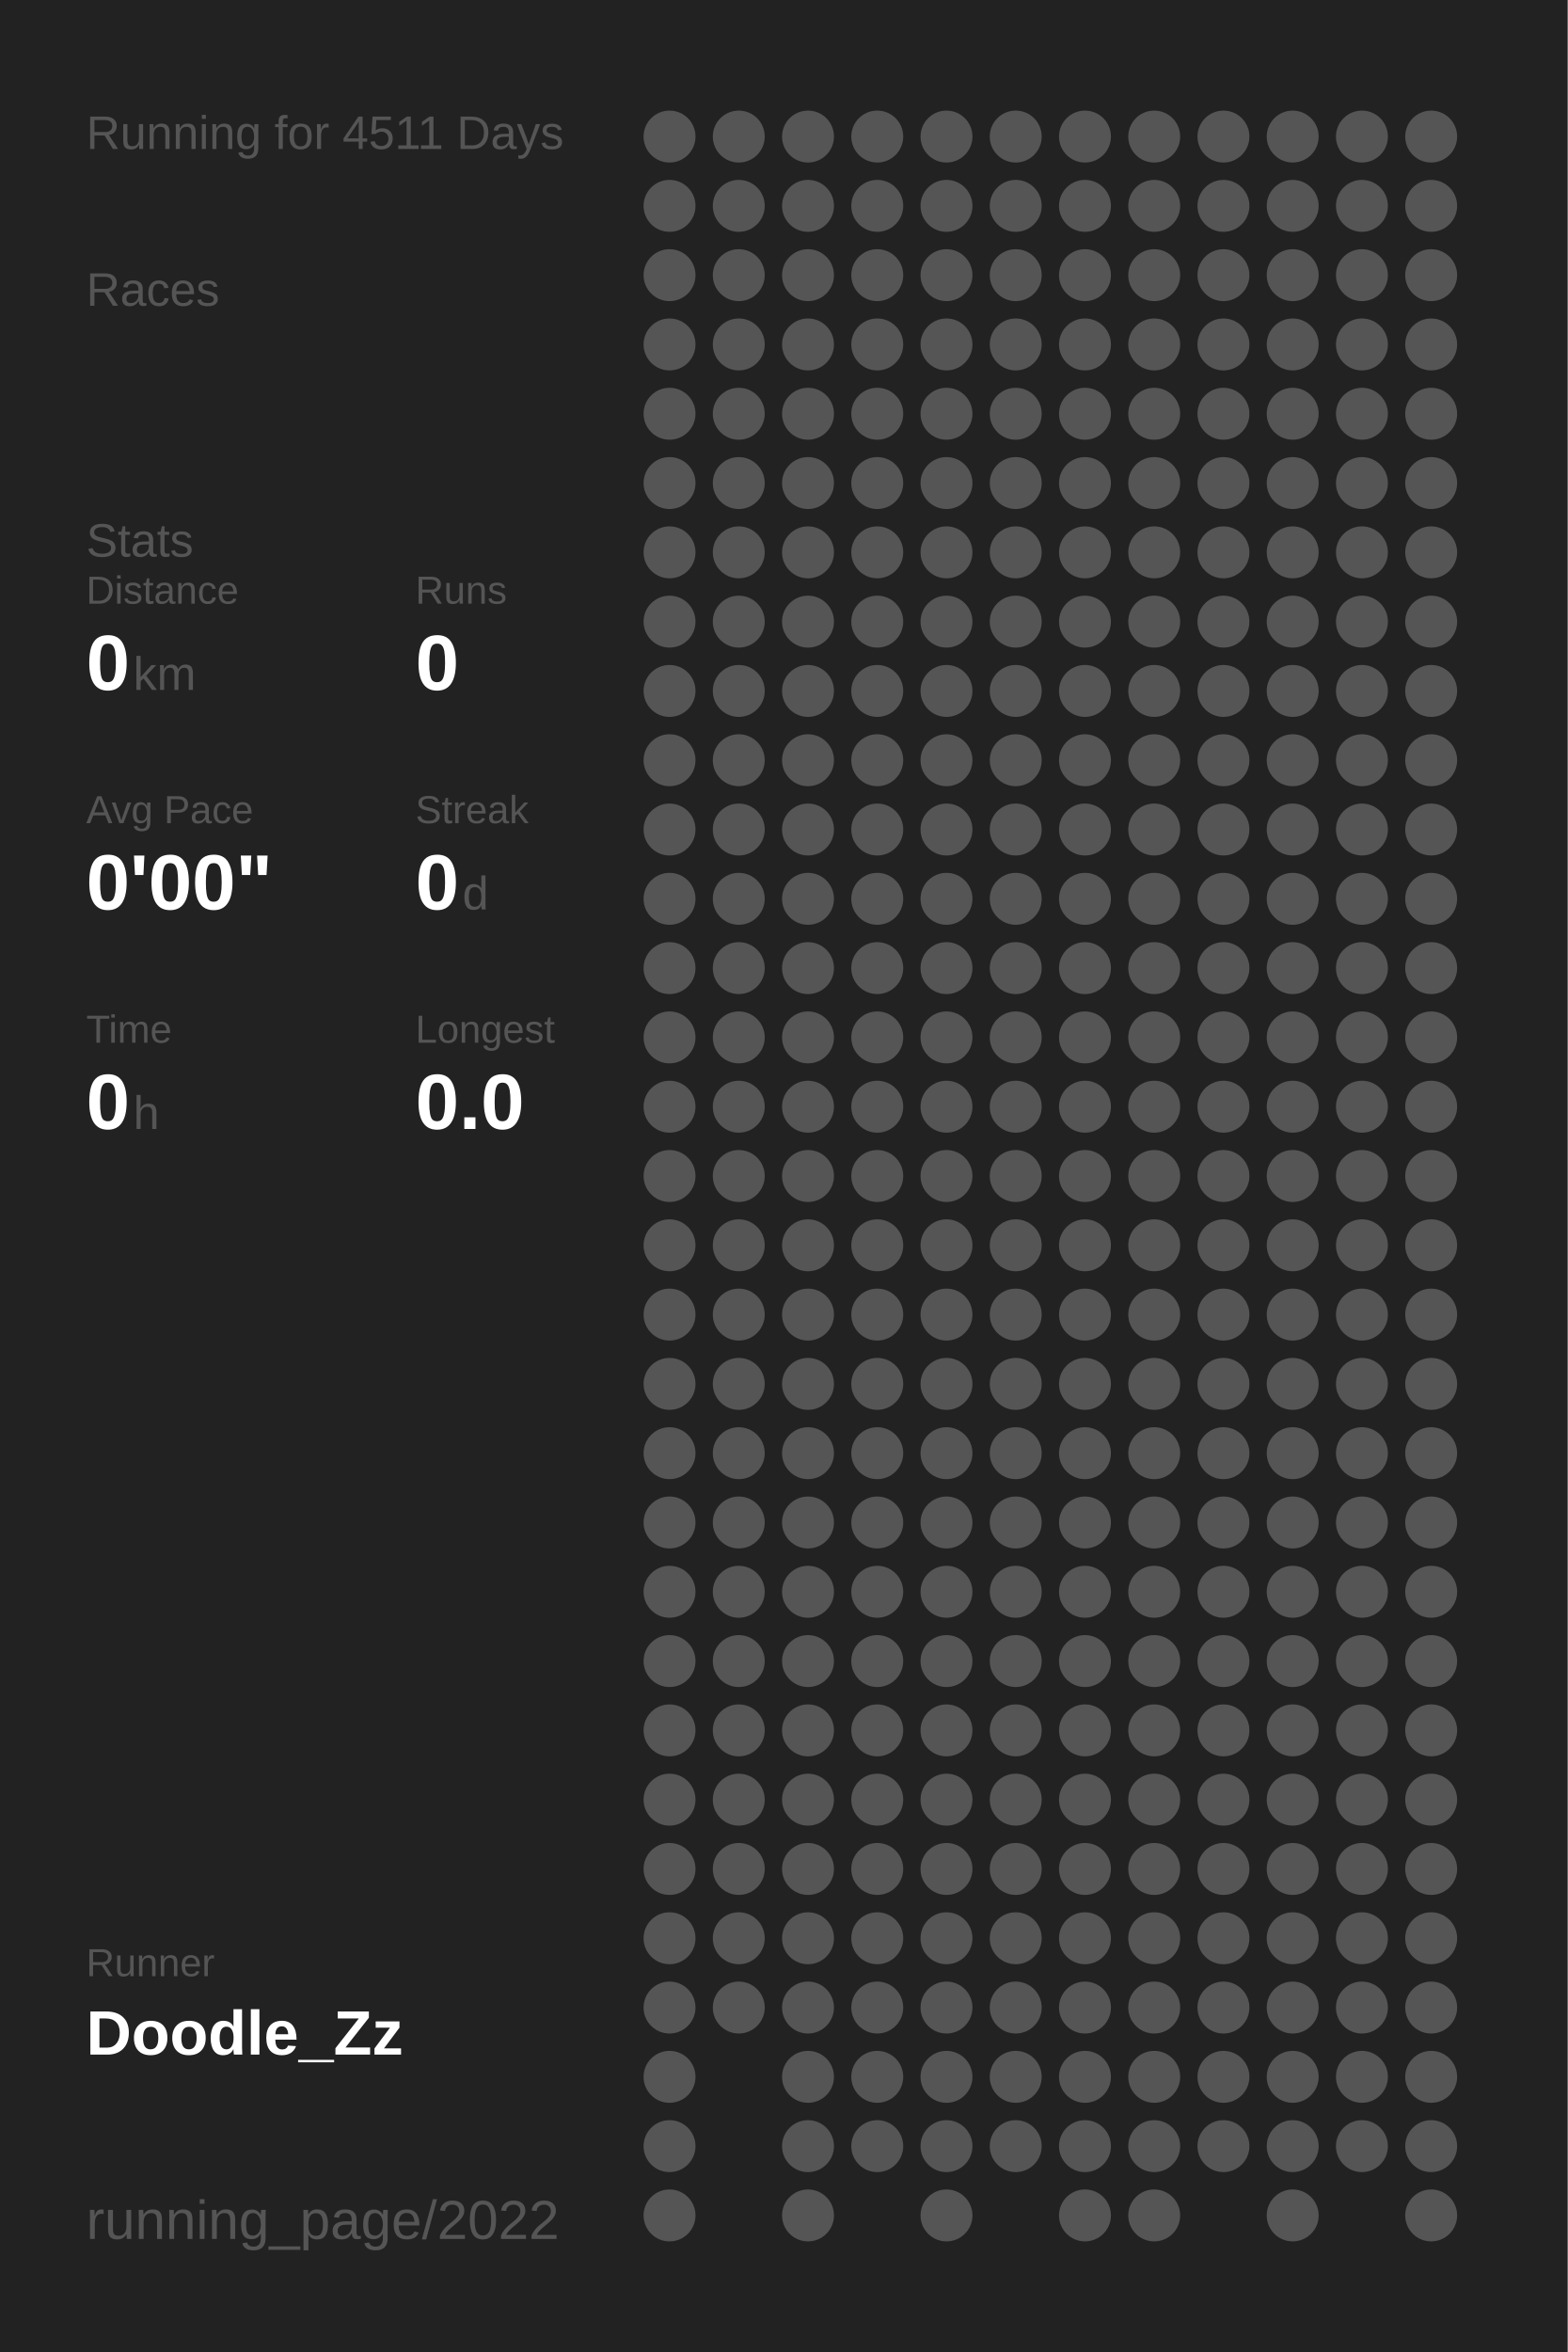
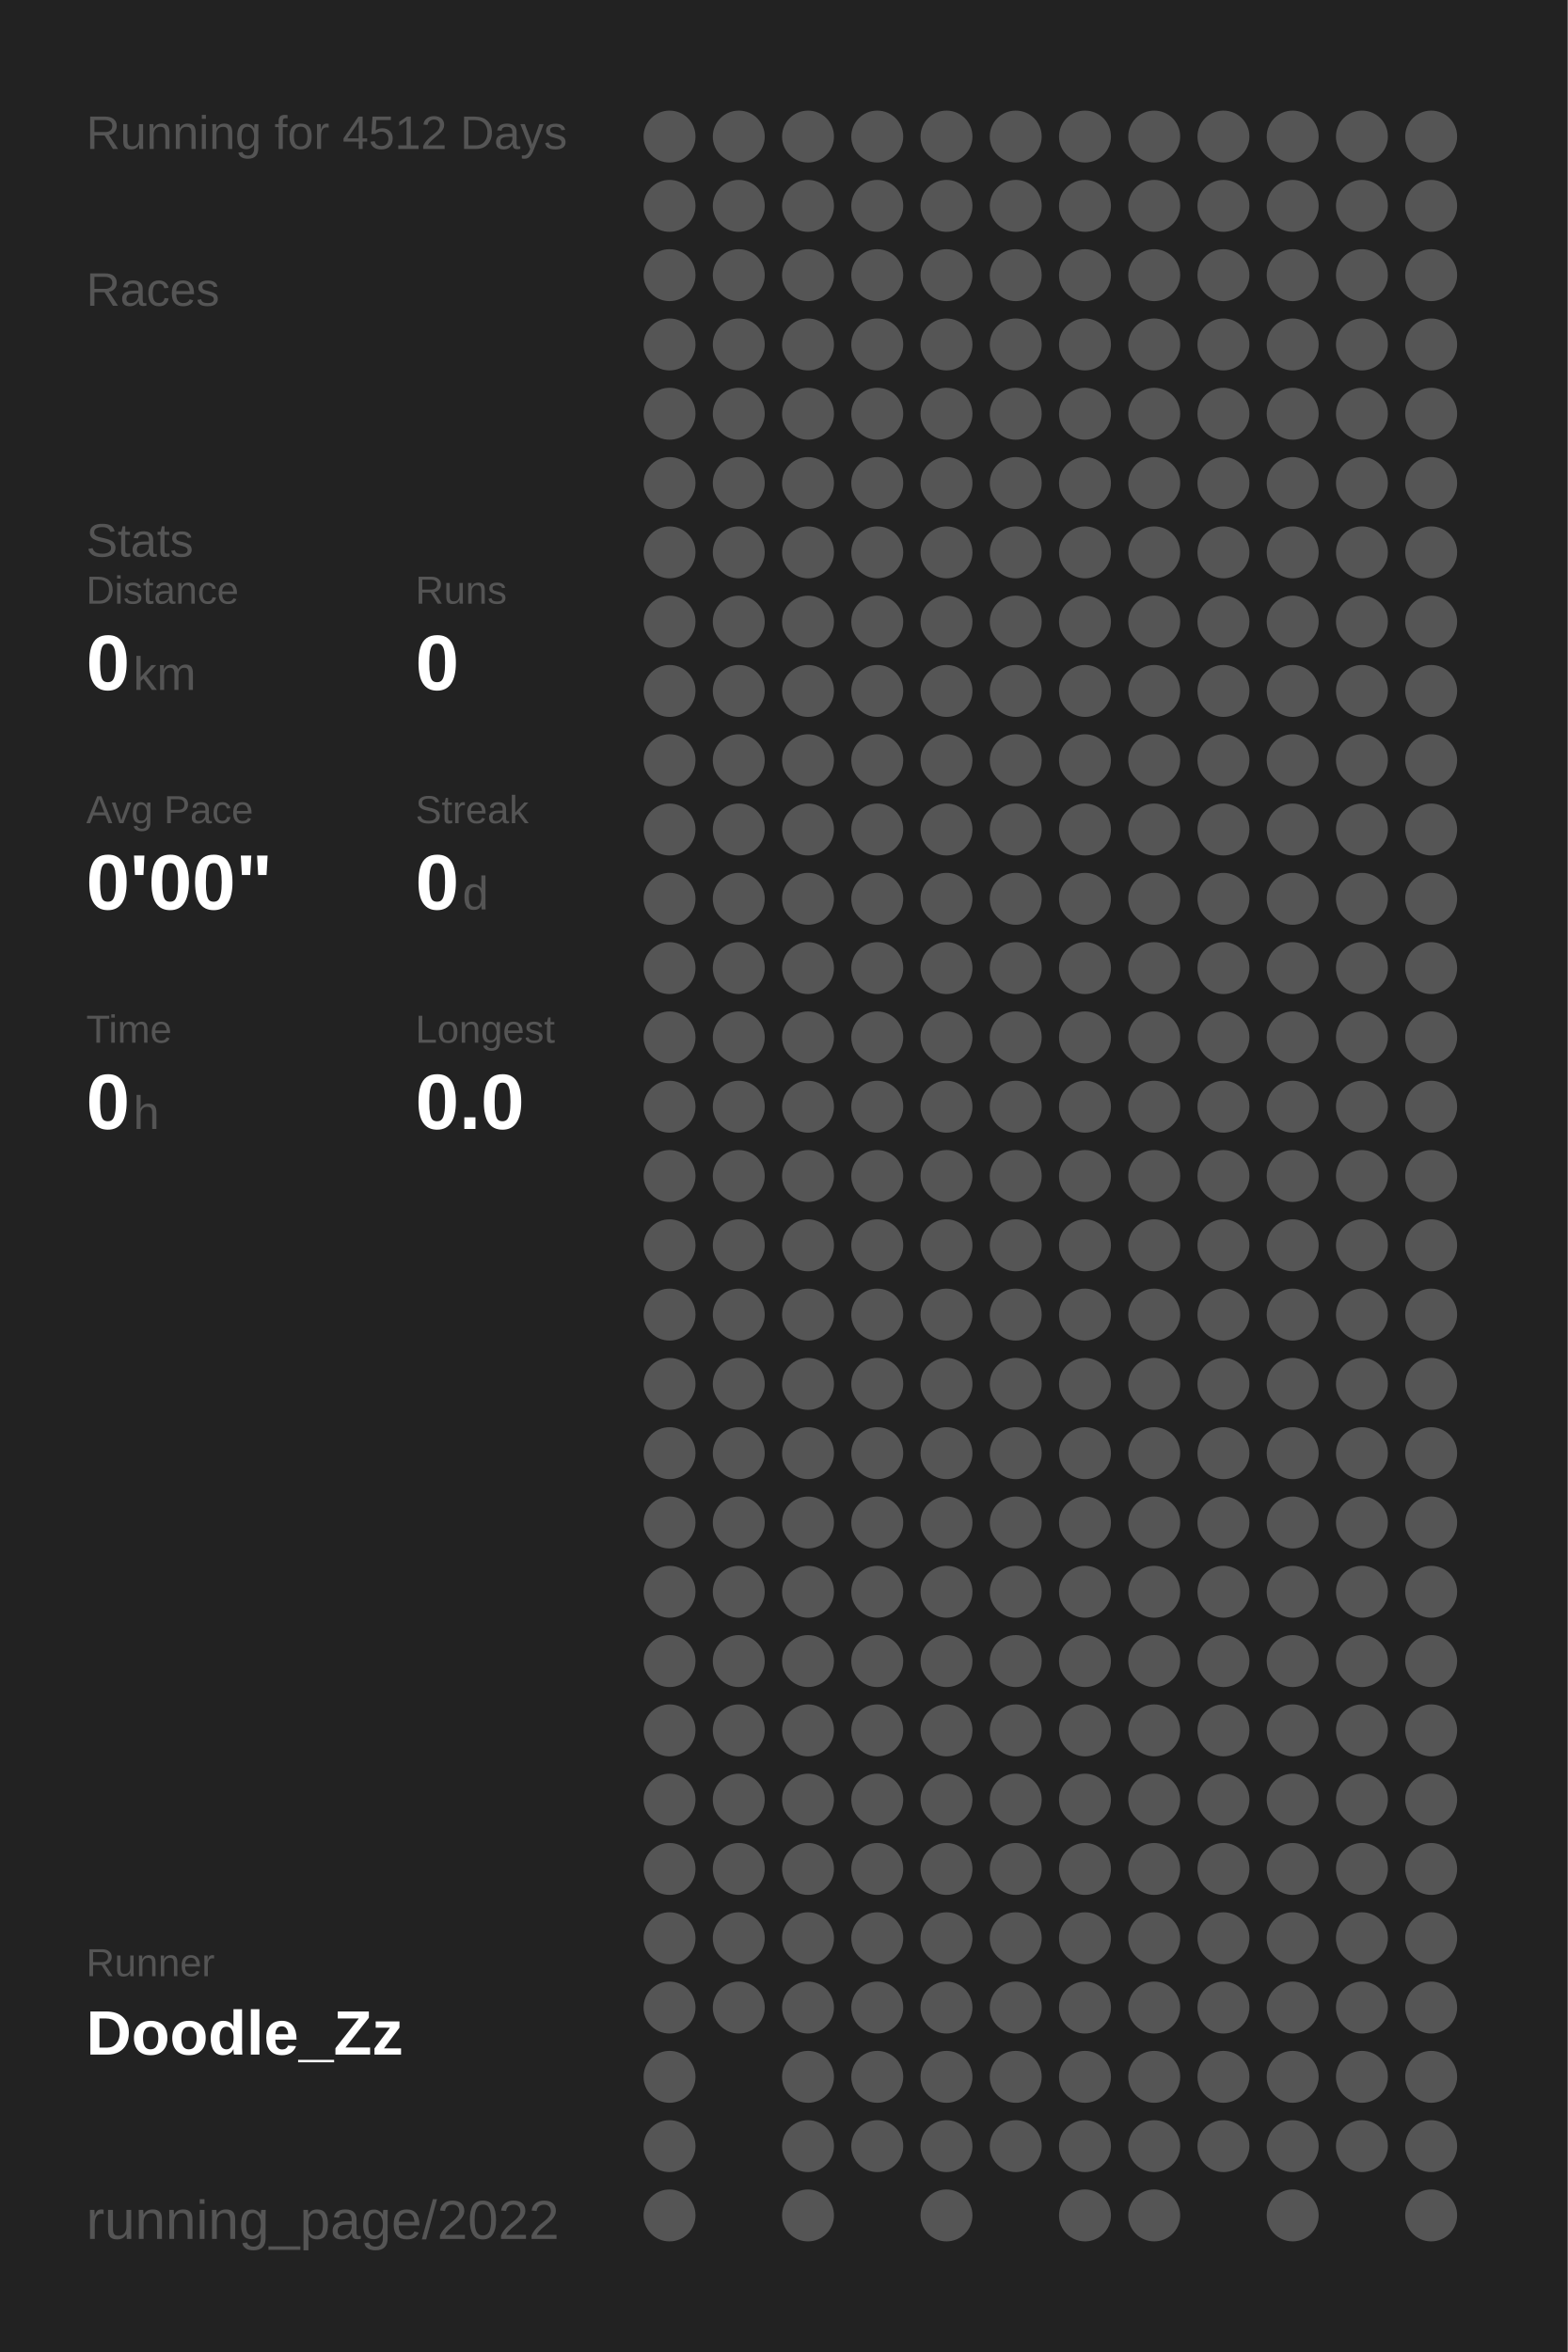
<svg xmlns="http://www.w3.org/2000/svg" baseProfile="full" height="300mm" version="1.1" viewBox="0,0,200,300" width="200mm">
  <defs />
  <rect fill="#222222" height="300" width="200" x="0" y="0" />
-   <text fill="#555555" style="font-size:6px; font-family:Arial;" x="11" y="19">Running for 4511 Days</text>
+   <text fill="#555555" style="font-size:6px; font-family:Arial;" x="11" y="19">Running for 4512 Days</text>
  <text fill="#555555" style="font-size:6px; font-family:Arial;" x="11" y="39">Races</text>
  <text fill="#555555" style="font-size:6px; font-family:Arial;" x="11" y="71">Stats</text>
  <text fill="#555555" style="font-size:5px; font-family:Arial;" x="11" y="77">Distance</text>
  <text fill="#FFFFFF" style="font-size:10px; font-family:Arial; font-weight:bold;" x="11" y="88">0</text>
  <text fill="#555555" style="font-size:6px; font-family:Arial;" x="17" y="88">km</text>
  <text fill="#555555" style="font-size:5px; font-family:Arial;" x="53" y="77">Runs</text>
  <text fill="#FFFFFF" style="font-size:10px; font-family:Arial; font-weight:bold;" x="53" y="88">0</text>
  <text fill="#555555" style="font-size:5px; font-family:Arial;" x="11" y="105">Avg Pace</text>
  <text fill="#FFFFFF" style="font-size:10px; font-family:Arial; font-weight:bold;" x="11" y="116">0'00"</text>
  <text fill="#555555" style="font-size:5px; font-family:Arial;" x="53" y="105">Streak</text>
  <text fill="#FFFFFF" style="font-size:10px; font-family:Arial; font-weight:bold;" x="53" y="116">0</text>
  <text fill="#555555" style="font-size:6px; font-family:Arial;" x="59" y="116">d</text>
  <text fill="#555555" style="font-size:5px; font-family:Arial;" x="11" y="133">Time</text>
  <text fill="#FFFFFF" style="font-size:10px; font-family:Arial; font-weight:bold;" x="11" y="144">0</text>
  <text fill="#555555" style="font-size:6px; font-family:Arial;" x="17" y="144">h</text>
  <text fill="#555555" style="font-size:5px; font-family:Arial;" x="53" y="133">Longest</text>
  <text fill="#FFFFFF" style="font-size:10px; font-family:Arial; font-weight:bold;" x="53" y="144">0.0</text>
  <text fill="#555555" style="font-size:5px; font-family:Arial;" x="11" y="252.065">Runner</text>
  <text fill="#FFFFFF" style="font-size:8px; font-family:Arial; font-weight:bold;" x="11" y="262.065">Doodle_Zz</text>
  <text fill="#555555" style="font-size:7px; font-family:Arial;" x="11" y="285.581">running_page/2022</text>
  <circle cx="85.417" cy="17.419" fill="#555555" r="3.312" />
  <circle cx="85.417" cy="26.258" fill="#555555" r="3.312" />
  <circle cx="85.417" cy="35.097" fill="#555555" r="3.312" />
  <circle cx="85.417" cy="43.935" fill="#555555" r="3.312" />
  <circle cx="85.417" cy="52.774" fill="#555555" r="3.312" />
  <circle cx="85.417" cy="61.613" fill="#555555" r="3.312" />
  <circle cx="85.417" cy="70.452" fill="#555555" r="3.312" />
  <circle cx="85.417" cy="79.29" fill="#555555" r="3.312" />
  <circle cx="85.417" cy="88.129" fill="#555555" r="3.312" />
  <circle cx="85.417" cy="96.968" fill="#555555" r="3.312" />
  <circle cx="85.417" cy="105.806" fill="#555555" r="3.312" />
  <circle cx="85.417" cy="114.645" fill="#555555" r="3.312" />
  <circle cx="85.417" cy="123.484" fill="#555555" r="3.312" />
  <circle cx="85.417" cy="132.323" fill="#555555" r="3.312" />
  <circle cx="85.417" cy="141.161" fill="#555555" r="3.312" />
  <circle cx="85.417" cy="150" fill="#555555" r="3.312" />
  <circle cx="85.417" cy="158.839" fill="#555555" r="3.312" />
  <circle cx="85.417" cy="167.677" fill="#555555" r="3.312" />
  <circle cx="85.417" cy="176.516" fill="#555555" r="3.312" />
  <circle cx="85.417" cy="185.355" fill="#555555" r="3.312" />
  <circle cx="85.417" cy="194.194" fill="#555555" r="3.312" />
  <circle cx="85.417" cy="203.032" fill="#555555" r="3.312" />
  <circle cx="85.417" cy="211.871" fill="#555555" r="3.312" />
  <circle cx="85.417" cy="220.71" fill="#555555" r="3.312" />
  <circle cx="85.417" cy="229.548" fill="#555555" r="3.312" />
  <circle cx="85.417" cy="238.387" fill="#555555" r="3.312" />
  <circle cx="85.417" cy="247.226" fill="#555555" r="3.312" />
  <circle cx="85.417" cy="256.065" fill="#555555" r="3.312" />
  <circle cx="85.417" cy="264.903" fill="#555555" r="3.312" />
  <circle cx="85.417" cy="273.742" fill="#555555" r="3.312" />
  <circle cx="85.417" cy="282.581" fill="#555555" r="3.312" />
  <circle cx="94.25" cy="17.419" fill="#555555" r="3.312" />
  <circle cx="94.25" cy="26.258" fill="#555555" r="3.312" />
  <circle cx="94.25" cy="35.097" fill="#555555" r="3.312" />
  <circle cx="94.25" cy="43.935" fill="#555555" r="3.312" />
  <circle cx="94.25" cy="52.774" fill="#555555" r="3.312" />
  <circle cx="94.25" cy="61.613" fill="#555555" r="3.312" />
  <circle cx="94.25" cy="70.452" fill="#555555" r="3.312" />
  <circle cx="94.25" cy="79.29" fill="#555555" r="3.312" />
  <circle cx="94.25" cy="88.129" fill="#555555" r="3.312" />
  <circle cx="94.25" cy="96.968" fill="#555555" r="3.312" />
  <circle cx="94.25" cy="105.806" fill="#555555" r="3.312" />
  <circle cx="94.25" cy="114.645" fill="#555555" r="3.312" />
  <circle cx="94.25" cy="123.484" fill="#555555" r="3.312" />
  <circle cx="94.25" cy="132.323" fill="#555555" r="3.312" />
  <circle cx="94.25" cy="141.161" fill="#555555" r="3.312" />
  <circle cx="94.25" cy="150" fill="#555555" r="3.312" />
  <circle cx="94.25" cy="158.839" fill="#555555" r="3.312" />
  <circle cx="94.25" cy="167.677" fill="#555555" r="3.312" />
  <circle cx="94.25" cy="176.516" fill="#555555" r="3.312" />
  <circle cx="94.25" cy="185.355" fill="#555555" r="3.312" />
  <circle cx="94.25" cy="194.194" fill="#555555" r="3.312" />
  <circle cx="94.25" cy="203.032" fill="#555555" r="3.312" />
  <circle cx="94.25" cy="211.871" fill="#555555" r="3.312" />
  <circle cx="94.25" cy="220.71" fill="#555555" r="3.312" />
  <circle cx="94.25" cy="229.548" fill="#555555" r="3.312" />
  <circle cx="94.25" cy="238.387" fill="#555555" r="3.312" />
  <circle cx="94.25" cy="247.226" fill="#555555" r="3.312" />
  <circle cx="94.25" cy="256.065" fill="#555555" r="3.312" />
  <circle cx="103.083" cy="17.419" fill="#555555" r="3.312" />
  <circle cx="103.083" cy="26.258" fill="#555555" r="3.312" />
  <circle cx="103.083" cy="35.097" fill="#555555" r="3.312" />
  <circle cx="103.083" cy="43.935" fill="#555555" r="3.312" />
  <circle cx="103.083" cy="52.774" fill="#555555" r="3.312" />
  <circle cx="103.083" cy="61.613" fill="#555555" r="3.312" />
  <circle cx="103.083" cy="70.452" fill="#555555" r="3.312" />
  <circle cx="103.083" cy="79.29" fill="#555555" r="3.312" />
  <circle cx="103.083" cy="88.129" fill="#555555" r="3.312" />
  <circle cx="103.083" cy="96.968" fill="#555555" r="3.312" />
  <circle cx="103.083" cy="105.806" fill="#555555" r="3.312" />
  <circle cx="103.083" cy="114.645" fill="#555555" r="3.312" />
  <circle cx="103.083" cy="123.484" fill="#555555" r="3.312" />
  <circle cx="103.083" cy="132.323" fill="#555555" r="3.312" />
  <circle cx="103.083" cy="141.161" fill="#555555" r="3.312" />
  <circle cx="103.083" cy="150" fill="#555555" r="3.312" />
  <circle cx="103.083" cy="158.839" fill="#555555" r="3.312" />
  <circle cx="103.083" cy="167.677" fill="#555555" r="3.312" />
  <circle cx="103.083" cy="176.516" fill="#555555" r="3.312" />
  <circle cx="103.083" cy="185.355" fill="#555555" r="3.312" />
  <circle cx="103.083" cy="194.194" fill="#555555" r="3.312" />
  <circle cx="103.083" cy="203.032" fill="#555555" r="3.312" />
  <circle cx="103.083" cy="211.871" fill="#555555" r="3.312" />
  <circle cx="103.083" cy="220.71" fill="#555555" r="3.312" />
  <circle cx="103.083" cy="229.548" fill="#555555" r="3.312" />
  <circle cx="103.083" cy="238.387" fill="#555555" r="3.312" />
  <circle cx="103.083" cy="247.226" fill="#555555" r="3.312" />
  <circle cx="103.083" cy="256.065" fill="#555555" r="3.312" />
  <circle cx="103.083" cy="264.903" fill="#555555" r="3.312" />
  <circle cx="103.083" cy="273.742" fill="#555555" r="3.312" />
  <circle cx="103.083" cy="282.581" fill="#555555" r="3.312" />
  <circle cx="111.917" cy="17.419" fill="#555555" r="3.312" />
  <circle cx="111.917" cy="26.258" fill="#555555" r="3.312" />
  <circle cx="111.917" cy="35.097" fill="#555555" r="3.312" />
  <circle cx="111.917" cy="43.935" fill="#555555" r="3.312" />
  <circle cx="111.917" cy="52.774" fill="#555555" r="3.312" />
  <circle cx="111.917" cy="61.613" fill="#555555" r="3.312" />
  <circle cx="111.917" cy="70.452" fill="#555555" r="3.312" />
  <circle cx="111.917" cy="79.29" fill="#555555" r="3.312" />
  <circle cx="111.917" cy="88.129" fill="#555555" r="3.312" />
  <circle cx="111.917" cy="96.968" fill="#555555" r="3.312" />
  <circle cx="111.917" cy="105.806" fill="#555555" r="3.312" />
  <circle cx="111.917" cy="114.645" fill="#555555" r="3.312" />
  <circle cx="111.917" cy="123.484" fill="#555555" r="3.312" />
  <circle cx="111.917" cy="132.323" fill="#555555" r="3.312" />
  <circle cx="111.917" cy="141.161" fill="#555555" r="3.312" />
  <circle cx="111.917" cy="150" fill="#555555" r="3.312" />
  <circle cx="111.917" cy="158.839" fill="#555555" r="3.312" />
  <circle cx="111.917" cy="167.677" fill="#555555" r="3.312" />
  <circle cx="111.917" cy="176.516" fill="#555555" r="3.312" />
  <circle cx="111.917" cy="185.355" fill="#555555" r="3.312" />
  <circle cx="111.917" cy="194.194" fill="#555555" r="3.312" />
  <circle cx="111.917" cy="203.032" fill="#555555" r="3.312" />
  <circle cx="111.917" cy="211.871" fill="#555555" r="3.312" />
  <circle cx="111.917" cy="220.71" fill="#555555" r="3.312" />
  <circle cx="111.917" cy="229.548" fill="#555555" r="3.312" />
  <circle cx="111.917" cy="238.387" fill="#555555" r="3.312" />
  <circle cx="111.917" cy="247.226" fill="#555555" r="3.312" />
  <circle cx="111.917" cy="256.065" fill="#555555" r="3.312" />
  <circle cx="111.917" cy="264.903" fill="#555555" r="3.312" />
  <circle cx="111.917" cy="273.742" fill="#555555" r="3.312" />
  <circle cx="120.75" cy="17.419" fill="#555555" r="3.312" />
  <circle cx="120.75" cy="26.258" fill="#555555" r="3.312" />
  <circle cx="120.75" cy="35.097" fill="#555555" r="3.312" />
  <circle cx="120.75" cy="43.935" fill="#555555" r="3.312" />
  <circle cx="120.75" cy="52.774" fill="#555555" r="3.312" />
  <circle cx="120.75" cy="61.613" fill="#555555" r="3.312" />
  <circle cx="120.75" cy="70.452" fill="#555555" r="3.312" />
  <circle cx="120.75" cy="79.29" fill="#555555" r="3.312" />
  <circle cx="120.75" cy="88.129" fill="#555555" r="3.312" />
  <circle cx="120.75" cy="96.968" fill="#555555" r="3.312" />
  <circle cx="120.75" cy="105.806" fill="#555555" r="3.312" />
  <circle cx="120.75" cy="114.645" fill="#555555" r="3.312" />
  <circle cx="120.75" cy="123.484" fill="#555555" r="3.312" />
  <circle cx="120.75" cy="132.323" fill="#555555" r="3.312" />
  <circle cx="120.75" cy="141.161" fill="#555555" r="3.312" />
  <circle cx="120.75" cy="150" fill="#555555" r="3.312" />
  <circle cx="120.75" cy="158.839" fill="#555555" r="3.312" />
  <circle cx="120.75" cy="167.677" fill="#555555" r="3.312" />
  <circle cx="120.75" cy="176.516" fill="#555555" r="3.312" />
  <circle cx="120.75" cy="185.355" fill="#555555" r="3.312" />
  <circle cx="120.75" cy="194.194" fill="#555555" r="3.312" />
  <circle cx="120.75" cy="203.032" fill="#555555" r="3.312" />
  <circle cx="120.75" cy="211.871" fill="#555555" r="3.312" />
  <circle cx="120.75" cy="220.71" fill="#555555" r="3.312" />
  <circle cx="120.75" cy="229.548" fill="#555555" r="3.312" />
  <circle cx="120.75" cy="238.387" fill="#555555" r="3.312" />
  <circle cx="120.75" cy="247.226" fill="#555555" r="3.312" />
  <circle cx="120.75" cy="256.065" fill="#555555" r="3.312" />
  <circle cx="120.75" cy="264.903" fill="#555555" r="3.312" />
  <circle cx="120.75" cy="273.742" fill="#555555" r="3.312" />
  <circle cx="120.75" cy="282.581" fill="#555555" r="3.312" />
  <circle cx="129.583" cy="17.419" fill="#555555" r="3.312" />
  <circle cx="129.583" cy="26.258" fill="#555555" r="3.312" />
  <circle cx="129.583" cy="35.097" fill="#555555" r="3.312" />
  <circle cx="129.583" cy="43.935" fill="#555555" r="3.312" />
  <circle cx="129.583" cy="52.774" fill="#555555" r="3.312" />
  <circle cx="129.583" cy="61.613" fill="#555555" r="3.312" />
  <circle cx="129.583" cy="70.452" fill="#555555" r="3.312" />
  <circle cx="129.583" cy="79.29" fill="#555555" r="3.312" />
  <circle cx="129.583" cy="88.129" fill="#555555" r="3.312" />
  <circle cx="129.583" cy="96.968" fill="#555555" r="3.312" />
  <circle cx="129.583" cy="105.806" fill="#555555" r="3.312" />
  <circle cx="129.583" cy="114.645" fill="#555555" r="3.312" />
  <circle cx="129.583" cy="123.484" fill="#555555" r="3.312" />
  <circle cx="129.583" cy="132.323" fill="#555555" r="3.312" />
  <circle cx="129.583" cy="141.161" fill="#555555" r="3.312" />
  <circle cx="129.583" cy="150" fill="#555555" r="3.312" />
  <circle cx="129.583" cy="158.839" fill="#555555" r="3.312" />
  <circle cx="129.583" cy="167.677" fill="#555555" r="3.312" />
  <circle cx="129.583" cy="176.516" fill="#555555" r="3.312" />
  <circle cx="129.583" cy="185.355" fill="#555555" r="3.312" />
  <circle cx="129.583" cy="194.194" fill="#555555" r="3.312" />
  <circle cx="129.583" cy="203.032" fill="#555555" r="3.312" />
  <circle cx="129.583" cy="211.871" fill="#555555" r="3.312" />
  <circle cx="129.583" cy="220.71" fill="#555555" r="3.312" />
  <circle cx="129.583" cy="229.548" fill="#555555" r="3.312" />
  <circle cx="129.583" cy="238.387" fill="#555555" r="3.312" />
  <circle cx="129.583" cy="247.226" fill="#555555" r="3.312" />
  <circle cx="129.583" cy="256.065" fill="#555555" r="3.312" />
  <circle cx="129.583" cy="264.903" fill="#555555" r="3.312" />
  <circle cx="129.583" cy="273.742" fill="#555555" r="3.312" />
  <circle cx="138.417" cy="17.419" fill="#555555" r="3.312" />
  <circle cx="138.417" cy="26.258" fill="#555555" r="3.312" />
  <circle cx="138.417" cy="35.097" fill="#555555" r="3.312" />
  <circle cx="138.417" cy="43.935" fill="#555555" r="3.312" />
  <circle cx="138.417" cy="52.774" fill="#555555" r="3.312" />
  <circle cx="138.417" cy="61.613" fill="#555555" r="3.312" />
  <circle cx="138.417" cy="70.452" fill="#555555" r="3.312" />
  <circle cx="138.417" cy="79.29" fill="#555555" r="3.312" />
  <circle cx="138.417" cy="88.129" fill="#555555" r="3.312" />
  <circle cx="138.417" cy="96.968" fill="#555555" r="3.312" />
  <circle cx="138.417" cy="105.806" fill="#555555" r="3.312" />
  <circle cx="138.417" cy="114.645" fill="#555555" r="3.312" />
  <circle cx="138.417" cy="123.484" fill="#555555" r="3.312" />
  <circle cx="138.417" cy="132.323" fill="#555555" r="3.312" />
  <circle cx="138.417" cy="141.161" fill="#555555" r="3.312" />
  <circle cx="138.417" cy="150" fill="#555555" r="3.312" />
  <circle cx="138.417" cy="158.839" fill="#555555" r="3.312" />
  <circle cx="138.417" cy="167.677" fill="#555555" r="3.312" />
  <circle cx="138.417" cy="176.516" fill="#555555" r="3.312" />
  <circle cx="138.417" cy="185.355" fill="#555555" r="3.312" />
  <circle cx="138.417" cy="194.194" fill="#555555" r="3.312" />
  <circle cx="138.417" cy="203.032" fill="#555555" r="3.312" />
  <circle cx="138.417" cy="211.871" fill="#555555" r="3.312" />
  <circle cx="138.417" cy="220.71" fill="#555555" r="3.312" />
  <circle cx="138.417" cy="229.548" fill="#555555" r="3.312" />
  <circle cx="138.417" cy="238.387" fill="#555555" r="3.312" />
  <circle cx="138.417" cy="247.226" fill="#555555" r="3.312" />
  <circle cx="138.417" cy="256.065" fill="#555555" r="3.312" />
  <circle cx="138.417" cy="264.903" fill="#555555" r="3.312" />
  <circle cx="138.417" cy="273.742" fill="#555555" r="3.312" />
  <circle cx="138.417" cy="282.581" fill="#555555" r="3.312" />
  <circle cx="147.25" cy="17.419" fill="#555555" r="3.312" />
  <circle cx="147.25" cy="26.258" fill="#555555" r="3.312" />
  <circle cx="147.25" cy="35.097" fill="#555555" r="3.312" />
  <circle cx="147.25" cy="43.935" fill="#555555" r="3.312" />
  <circle cx="147.25" cy="52.774" fill="#555555" r="3.312" />
  <circle cx="147.25" cy="61.613" fill="#555555" r="3.312" />
  <circle cx="147.25" cy="70.452" fill="#555555" r="3.312" />
  <circle cx="147.25" cy="79.29" fill="#555555" r="3.312" />
  <circle cx="147.25" cy="88.129" fill="#555555" r="3.312" />
  <circle cx="147.25" cy="96.968" fill="#555555" r="3.312" />
  <circle cx="147.25" cy="105.806" fill="#555555" r="3.312" />
  <circle cx="147.25" cy="114.645" fill="#555555" r="3.312" />
  <circle cx="147.25" cy="123.484" fill="#555555" r="3.312" />
  <circle cx="147.25" cy="132.323" fill="#555555" r="3.312" />
  <circle cx="147.25" cy="141.161" fill="#555555" r="3.312" />
  <circle cx="147.25" cy="150" fill="#555555" r="3.312" />
  <circle cx="147.25" cy="158.839" fill="#555555" r="3.312" />
  <circle cx="147.25" cy="167.677" fill="#555555" r="3.312" />
  <circle cx="147.25" cy="176.516" fill="#555555" r="3.312" />
  <circle cx="147.25" cy="185.355" fill="#555555" r="3.312" />
  <circle cx="147.25" cy="194.194" fill="#555555" r="3.312" />
  <circle cx="147.25" cy="203.032" fill="#555555" r="3.312" />
  <circle cx="147.25" cy="211.871" fill="#555555" r="3.312" />
  <circle cx="147.25" cy="220.71" fill="#555555" r="3.312" />
  <circle cx="147.25" cy="229.548" fill="#555555" r="3.312" />
  <circle cx="147.25" cy="238.387" fill="#555555" r="3.312" />
  <circle cx="147.25" cy="247.226" fill="#555555" r="3.312" />
  <circle cx="147.25" cy="256.065" fill="#555555" r="3.312" />
  <circle cx="147.25" cy="264.903" fill="#555555" r="3.312" />
  <circle cx="147.25" cy="273.742" fill="#555555" r="3.312" />
  <circle cx="147.25" cy="282.581" fill="#555555" r="3.312" />
  <circle cx="156.083" cy="17.419" fill="#555555" r="3.312" />
  <circle cx="156.083" cy="26.258" fill="#555555" r="3.312" />
  <circle cx="156.083" cy="35.097" fill="#555555" r="3.312" />
  <circle cx="156.083" cy="43.935" fill="#555555" r="3.312" />
  <circle cx="156.083" cy="52.774" fill="#555555" r="3.312" />
  <circle cx="156.083" cy="61.613" fill="#555555" r="3.312" />
  <circle cx="156.083" cy="70.452" fill="#555555" r="3.312" />
  <circle cx="156.083" cy="79.29" fill="#555555" r="3.312" />
  <circle cx="156.083" cy="88.129" fill="#555555" r="3.312" />
  <circle cx="156.083" cy="96.968" fill="#555555" r="3.312" />
  <circle cx="156.083" cy="105.806" fill="#555555" r="3.312" />
  <circle cx="156.083" cy="114.645" fill="#555555" r="3.312" />
  <circle cx="156.083" cy="123.484" fill="#555555" r="3.312" />
  <circle cx="156.083" cy="132.323" fill="#555555" r="3.312" />
  <circle cx="156.083" cy="141.161" fill="#555555" r="3.312" />
  <circle cx="156.083" cy="150" fill="#555555" r="3.312" />
  <circle cx="156.083" cy="158.839" fill="#555555" r="3.312" />
  <circle cx="156.083" cy="167.677" fill="#555555" r="3.312" />
  <circle cx="156.083" cy="176.516" fill="#555555" r="3.312" />
  <circle cx="156.083" cy="185.355" fill="#555555" r="3.312" />
  <circle cx="156.083" cy="194.194" fill="#555555" r="3.312" />
  <circle cx="156.083" cy="203.032" fill="#555555" r="3.312" />
  <circle cx="156.083" cy="211.871" fill="#555555" r="3.312" />
  <circle cx="156.083" cy="220.71" fill="#555555" r="3.312" />
  <circle cx="156.083" cy="229.548" fill="#555555" r="3.312" />
  <circle cx="156.083" cy="238.387" fill="#555555" r="3.312" />
  <circle cx="156.083" cy="247.226" fill="#555555" r="3.312" />
  <circle cx="156.083" cy="256.065" fill="#555555" r="3.312" />
  <circle cx="156.083" cy="264.903" fill="#555555" r="3.312" />
  <circle cx="156.083" cy="273.742" fill="#555555" r="3.312" />
  <circle cx="164.917" cy="17.419" fill="#555555" r="3.312" />
  <circle cx="164.917" cy="26.258" fill="#555555" r="3.312" />
  <circle cx="164.917" cy="35.097" fill="#555555" r="3.312" />
  <circle cx="164.917" cy="43.935" fill="#555555" r="3.312" />
  <circle cx="164.917" cy="52.774" fill="#555555" r="3.312" />
  <circle cx="164.917" cy="61.613" fill="#555555" r="3.312" />
  <circle cx="164.917" cy="70.452" fill="#555555" r="3.312" />
  <circle cx="164.917" cy="79.29" fill="#555555" r="3.312" />
  <circle cx="164.917" cy="88.129" fill="#555555" r="3.312" />
  <circle cx="164.917" cy="96.968" fill="#555555" r="3.312" />
  <circle cx="164.917" cy="105.806" fill="#555555" r="3.312" />
  <circle cx="164.917" cy="114.645" fill="#555555" r="3.312" />
  <circle cx="164.917" cy="123.484" fill="#555555" r="3.312" />
  <circle cx="164.917" cy="132.323" fill="#555555" r="3.312" />
  <circle cx="164.917" cy="141.161" fill="#555555" r="3.312" />
  <circle cx="164.917" cy="150" fill="#555555" r="3.312" />
  <circle cx="164.917" cy="158.839" fill="#555555" r="3.312" />
  <circle cx="164.917" cy="167.677" fill="#555555" r="3.312" />
  <circle cx="164.917" cy="176.516" fill="#555555" r="3.312" />
  <circle cx="164.917" cy="185.355" fill="#555555" r="3.312" />
  <circle cx="164.917" cy="194.194" fill="#555555" r="3.312" />
  <circle cx="164.917" cy="203.032" fill="#555555" r="3.312" />
  <circle cx="164.917" cy="211.871" fill="#555555" r="3.312" />
  <circle cx="164.917" cy="220.71" fill="#555555" r="3.312" />
  <circle cx="164.917" cy="229.548" fill="#555555" r="3.312" />
  <circle cx="164.917" cy="238.387" fill="#555555" r="3.312" />
  <circle cx="164.917" cy="247.226" fill="#555555" r="3.312" />
  <circle cx="164.917" cy="256.065" fill="#555555" r="3.312" />
  <circle cx="164.917" cy="264.903" fill="#555555" r="3.312" />
  <circle cx="164.917" cy="273.742" fill="#555555" r="3.312" />
  <circle cx="164.917" cy="282.581" fill="#555555" r="3.312" />
  <circle cx="173.75" cy="17.419" fill="#555555" r="3.312" />
  <circle cx="173.75" cy="26.258" fill="#555555" r="3.312" />
  <circle cx="173.75" cy="35.097" fill="#555555" r="3.312" />
  <circle cx="173.75" cy="43.935" fill="#555555" r="3.312" />
  <circle cx="173.75" cy="52.774" fill="#555555" r="3.312" />
  <circle cx="173.75" cy="61.613" fill="#555555" r="3.312" />
  <circle cx="173.75" cy="70.452" fill="#555555" r="3.312" />
  <circle cx="173.75" cy="79.29" fill="#555555" r="3.312" />
  <circle cx="173.75" cy="88.129" fill="#555555" r="3.312" />
  <circle cx="173.75" cy="96.968" fill="#555555" r="3.312" />
  <circle cx="173.75" cy="105.806" fill="#555555" r="3.312" />
  <circle cx="173.75" cy="114.645" fill="#555555" r="3.312" />
  <circle cx="173.75" cy="123.484" fill="#555555" r="3.312" />
  <circle cx="173.75" cy="132.323" fill="#555555" r="3.312" />
  <circle cx="173.75" cy="141.161" fill="#555555" r="3.312" />
  <circle cx="173.75" cy="150" fill="#555555" r="3.312" />
  <circle cx="173.75" cy="158.839" fill="#555555" r="3.312" />
  <circle cx="173.75" cy="167.677" fill="#555555" r="3.312" />
  <circle cx="173.75" cy="176.516" fill="#555555" r="3.312" />
  <circle cx="173.75" cy="185.355" fill="#555555" r="3.312" />
  <circle cx="173.75" cy="194.194" fill="#555555" r="3.312" />
  <circle cx="173.75" cy="203.032" fill="#555555" r="3.312" />
  <circle cx="173.75" cy="211.871" fill="#555555" r="3.312" />
  <circle cx="173.75" cy="220.71" fill="#555555" r="3.312" />
  <circle cx="173.75" cy="229.548" fill="#555555" r="3.312" />
  <circle cx="173.75" cy="238.387" fill="#555555" r="3.312" />
  <circle cx="173.75" cy="247.226" fill="#555555" r="3.312" />
  <circle cx="173.75" cy="256.065" fill="#555555" r="3.312" />
  <circle cx="173.75" cy="264.903" fill="#555555" r="3.312" />
  <circle cx="173.75" cy="273.742" fill="#555555" r="3.312" />
  <circle cx="182.583" cy="17.419" fill="#555555" r="3.312" />
  <circle cx="182.583" cy="26.258" fill="#555555" r="3.312" />
  <circle cx="182.583" cy="35.097" fill="#555555" r="3.312" />
  <circle cx="182.583" cy="43.935" fill="#555555" r="3.312" />
  <circle cx="182.583" cy="52.774" fill="#555555" r="3.312" />
  <circle cx="182.583" cy="61.613" fill="#555555" r="3.312" />
  <circle cx="182.583" cy="70.452" fill="#555555" r="3.312" />
  <circle cx="182.583" cy="79.29" fill="#555555" r="3.312" />
  <circle cx="182.583" cy="88.129" fill="#555555" r="3.312" />
  <circle cx="182.583" cy="96.968" fill="#555555" r="3.312" />
  <circle cx="182.583" cy="105.806" fill="#555555" r="3.312" />
  <circle cx="182.583" cy="114.645" fill="#555555" r="3.312" />
  <circle cx="182.583" cy="123.484" fill="#555555" r="3.312" />
  <circle cx="182.583" cy="132.323" fill="#555555" r="3.312" />
  <circle cx="182.583" cy="141.161" fill="#555555" r="3.312" />
  <circle cx="182.583" cy="150" fill="#555555" r="3.312" />
  <circle cx="182.583" cy="158.839" fill="#555555" r="3.312" />
  <circle cx="182.583" cy="167.677" fill="#555555" r="3.312" />
  <circle cx="182.583" cy="176.516" fill="#555555" r="3.312" />
  <circle cx="182.583" cy="185.355" fill="#555555" r="3.312" />
  <circle cx="182.583" cy="194.194" fill="#555555" r="3.312" />
  <circle cx="182.583" cy="203.032" fill="#555555" r="3.312" />
  <circle cx="182.583" cy="211.871" fill="#555555" r="3.312" />
  <circle cx="182.583" cy="220.71" fill="#555555" r="3.312" />
  <circle cx="182.583" cy="229.548" fill="#555555" r="3.312" />
  <circle cx="182.583" cy="238.387" fill="#555555" r="3.312" />
  <circle cx="182.583" cy="247.226" fill="#555555" r="3.312" />
  <circle cx="182.583" cy="256.065" fill="#555555" r="3.312" />
  <circle cx="182.583" cy="264.903" fill="#555555" r="3.312" />
  <circle cx="182.583" cy="273.742" fill="#555555" r="3.312" />
  <circle cx="182.583" cy="282.581" fill="#555555" r="3.312" />
</svg>
